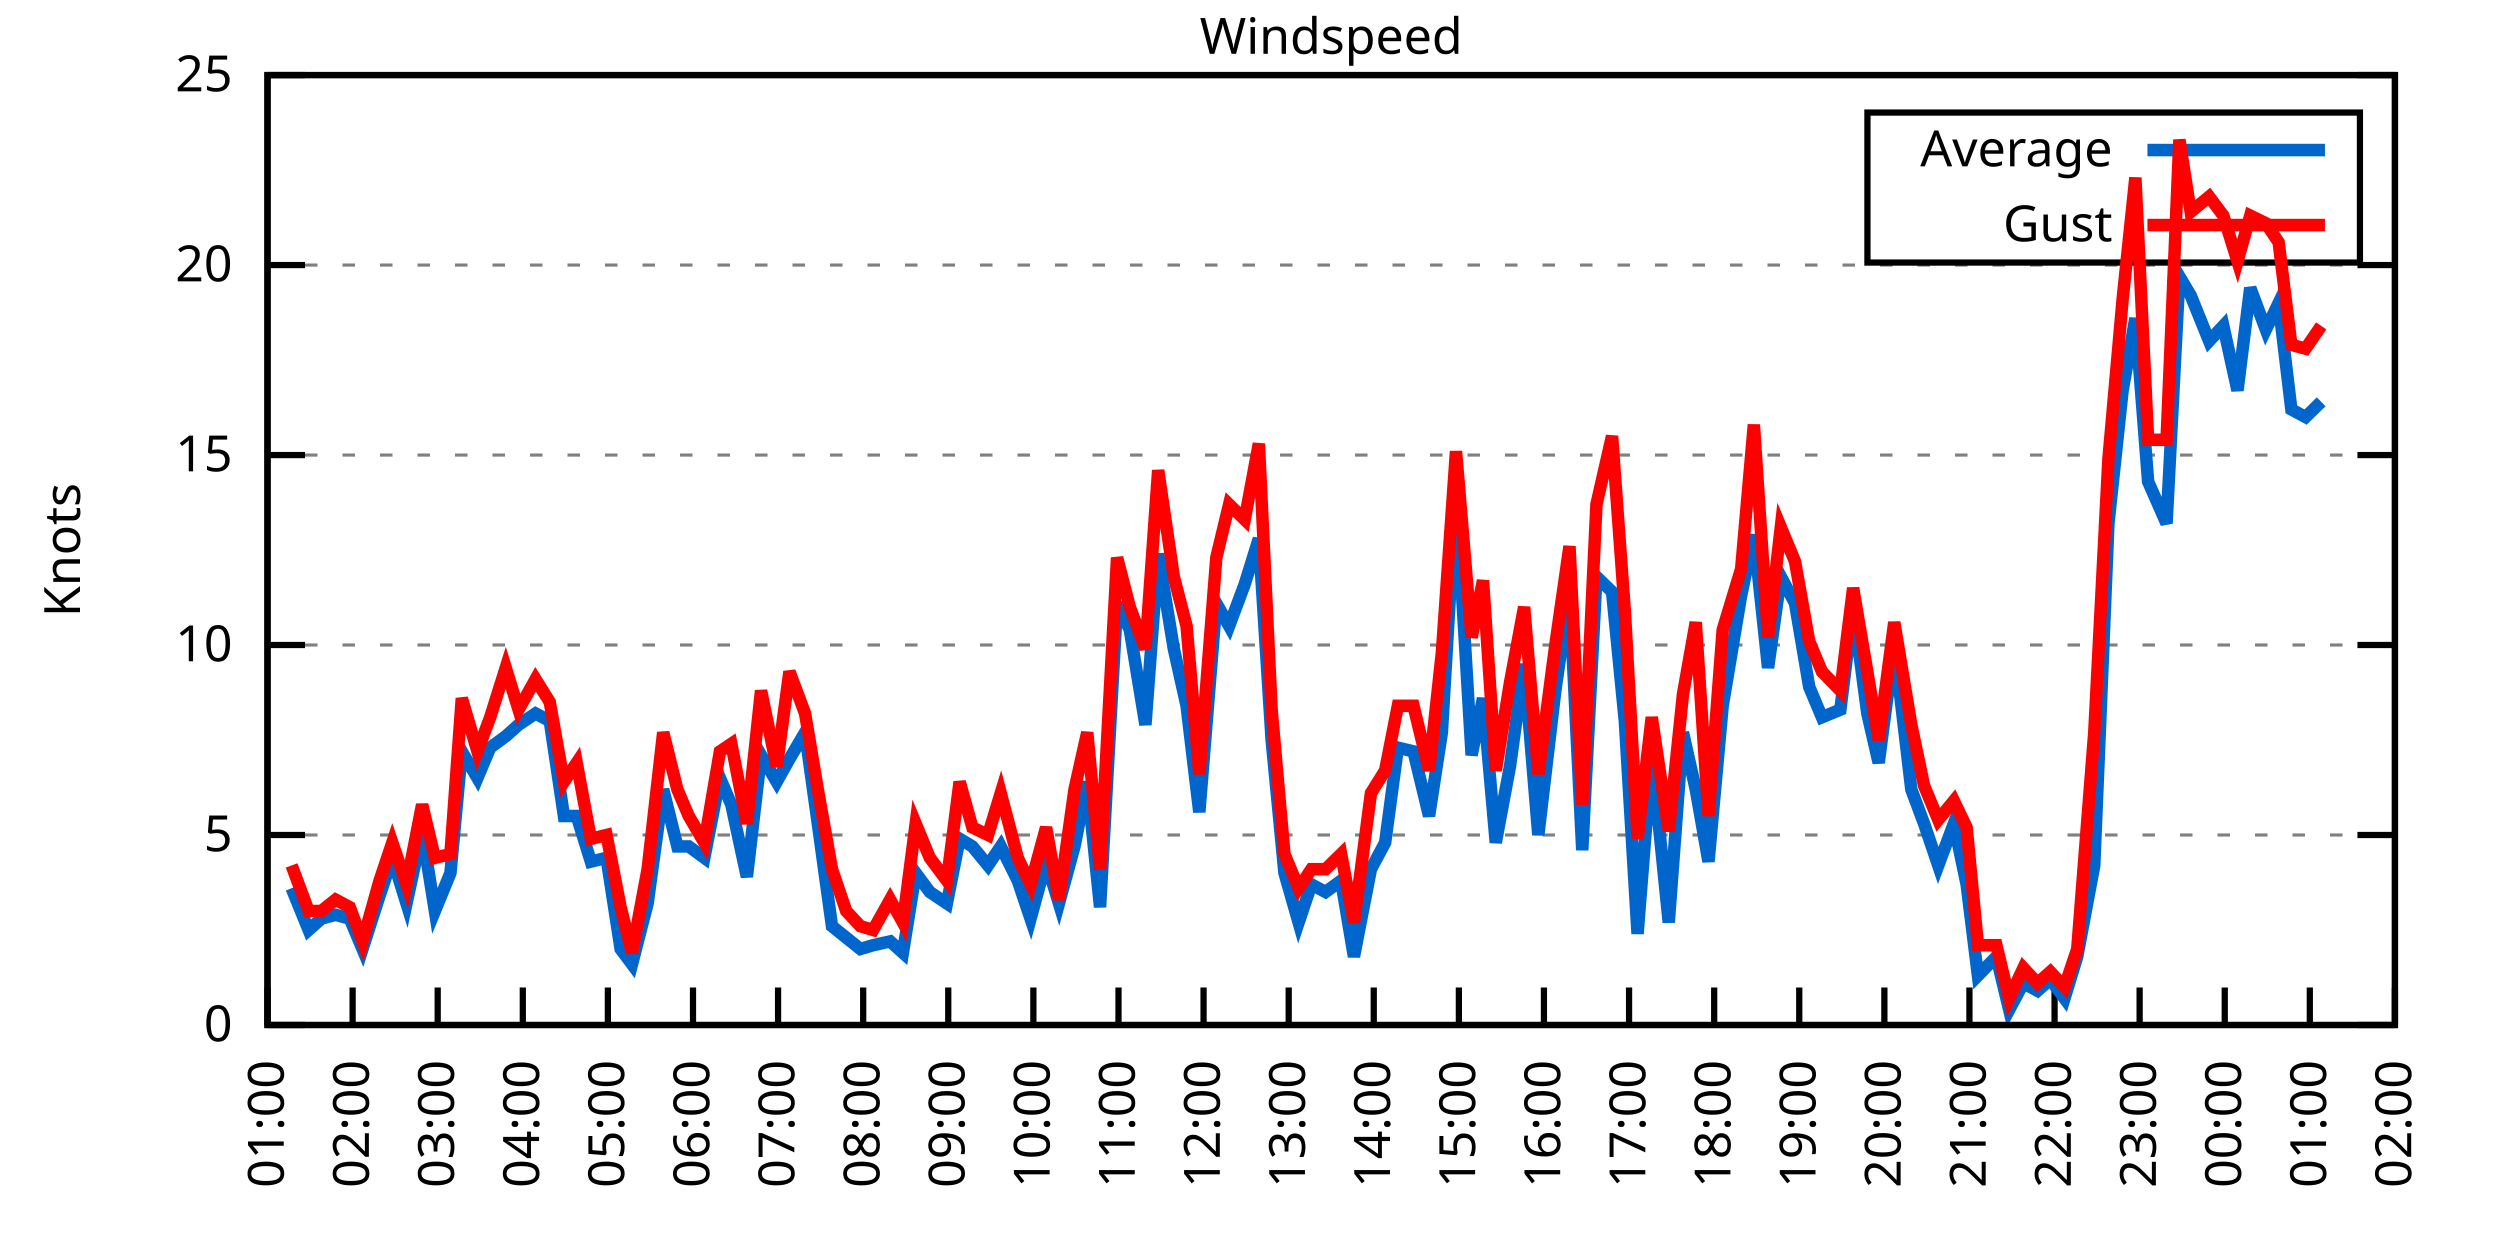
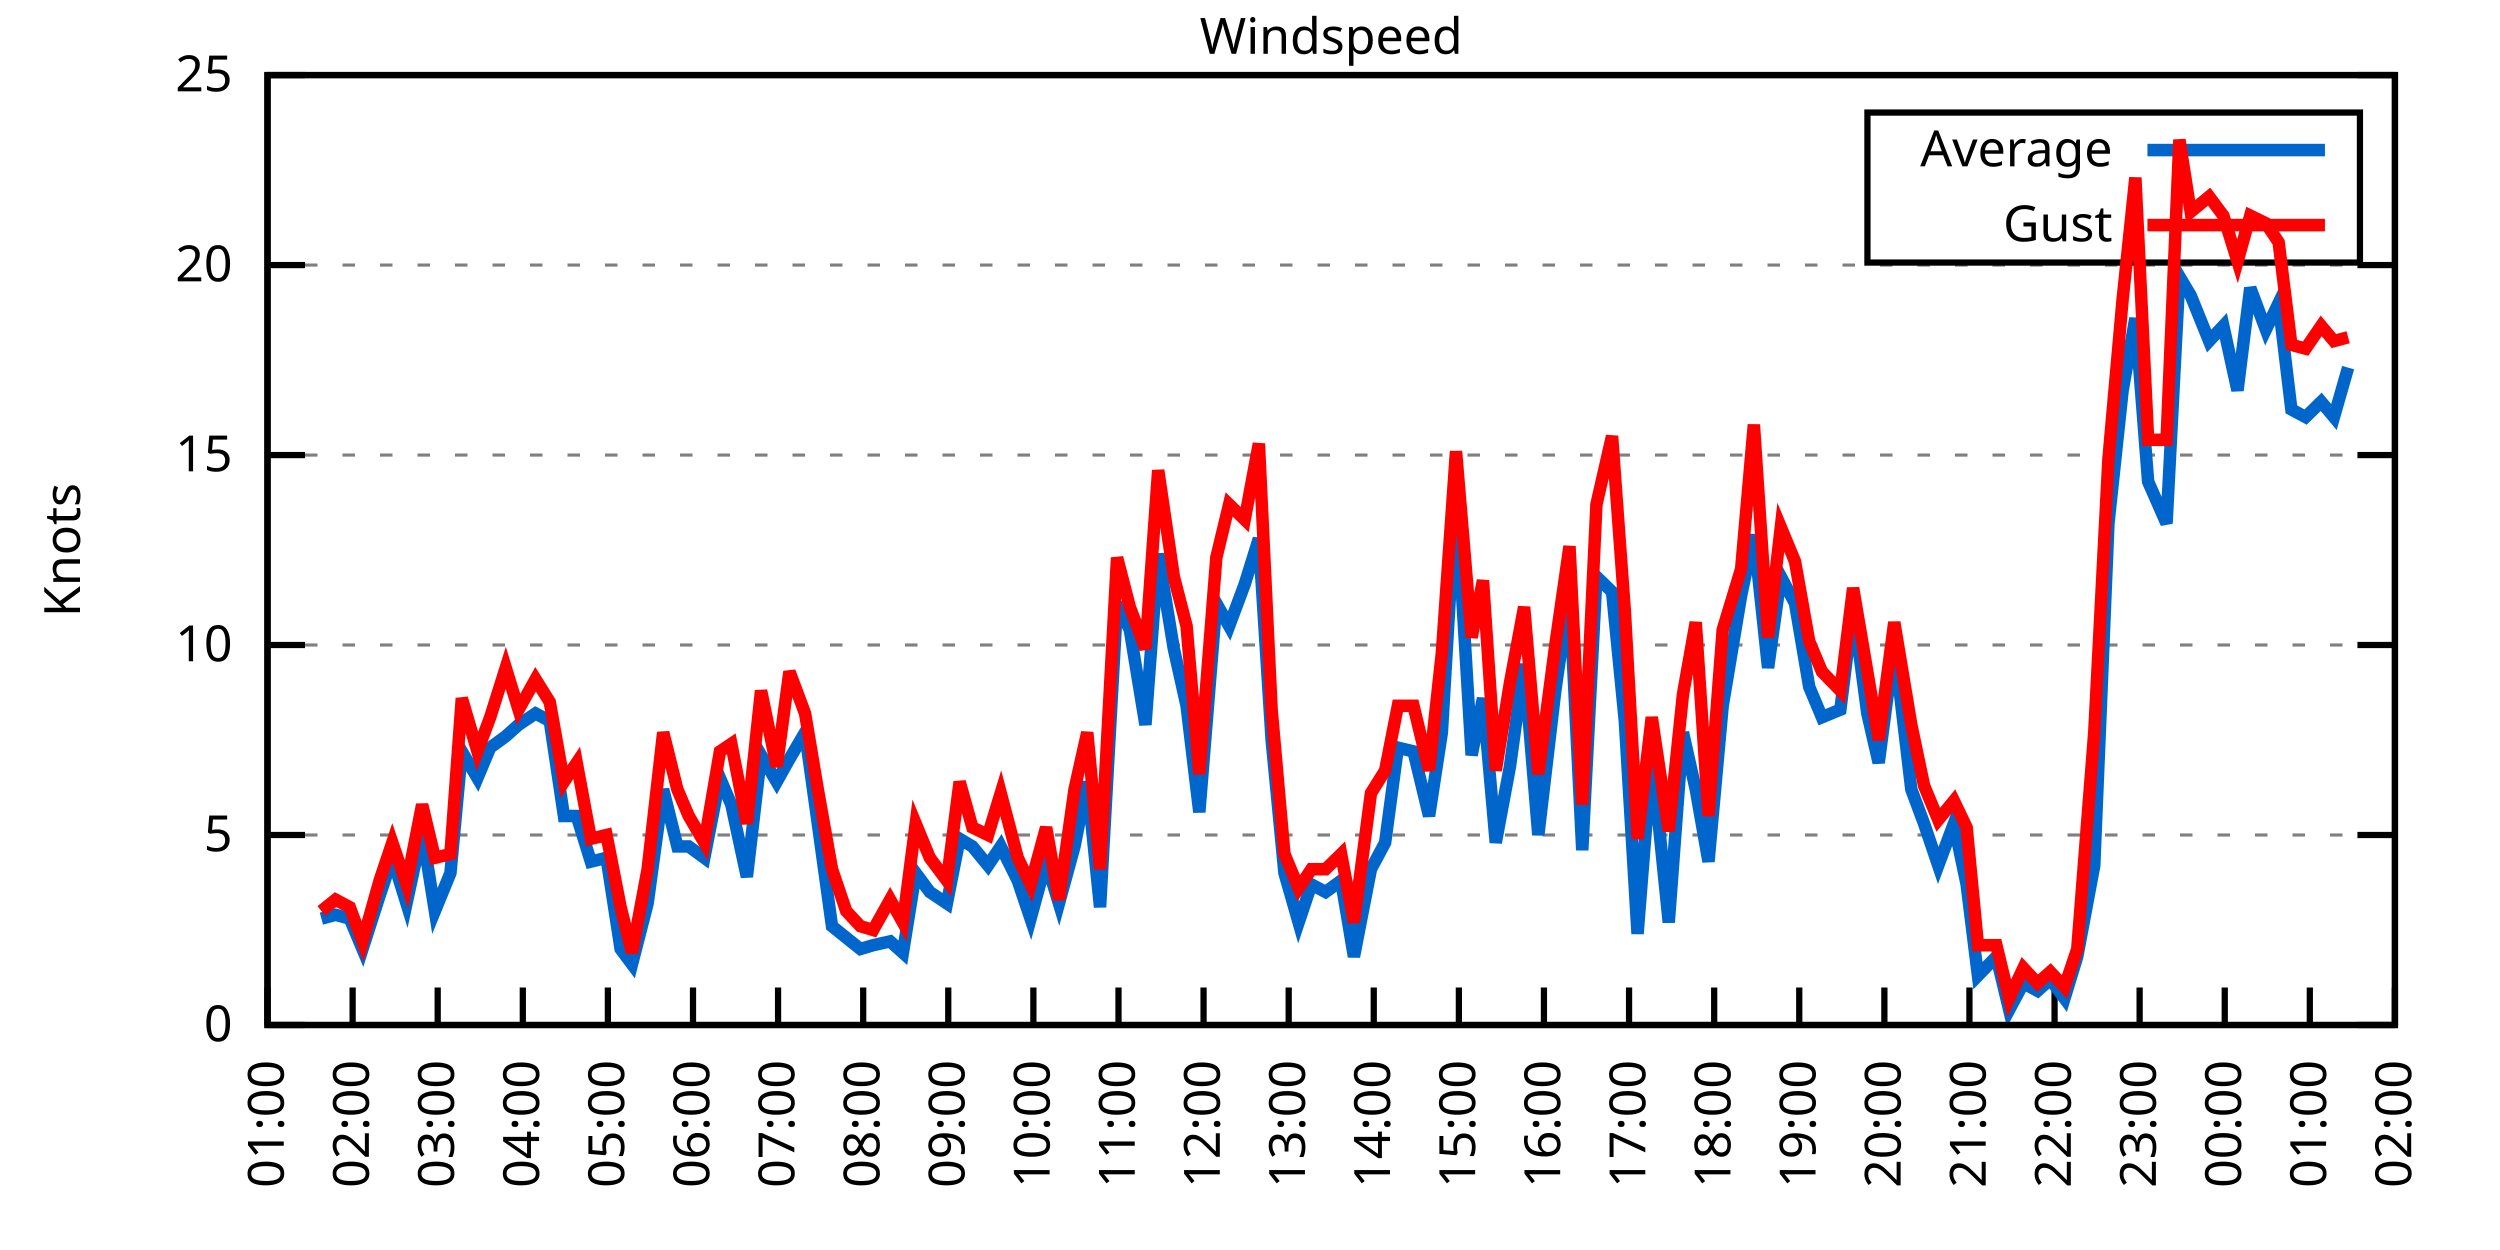
<svg xmlns="http://www.w3.org/2000/svg" xmlns:xlink="http://www.w3.org/1999/xlink" width="400" height="200" viewBox="0 0 400 200">
  <g id="gnuplot_canvas">
    <rect x="0" y="0" width="400" height="200" fill="none" />
    <defs>
      <circle id="gpDot" r="0.5" stroke-width="0.5" stroke="currentColor" />
      <path id="gpPt0" stroke-width="0.333" stroke="currentColor" d="M-1,0 h2 M0,-1 v2" />
      <path id="gpPt1" stroke-width="0.333" stroke="currentColor" d="M-1,-1 L1,1 M1,-1 L-1,1" />
      <path id="gpPt2" stroke-width="0.333" stroke="currentColor" d="M-1,0 L1,0 M0,-1 L0,1 M-1,-1 L1,1 M-1,1 L1,-1" />
      <rect id="gpPt3" stroke-width="0.333" stroke="currentColor" x="-1" y="-1" width="2" height="2" />
      <rect id="gpPt4" stroke-width="0.333" stroke="currentColor" fill="currentColor" x="-1" y="-1" width="2" height="2" />
      <circle id="gpPt5" stroke-width="0.333" stroke="currentColor" cx="0" cy="0" r="1" />
      <use xlink:href="#gpPt5" id="gpPt6" fill="currentColor" stroke="none" />
      <path id="gpPt7" stroke-width="0.333" stroke="currentColor" d="M0,-1.33 L-1.33,0.67 L1.33,0.67 z" />
      <use xlink:href="#gpPt7" id="gpPt8" fill="currentColor" stroke="none" />
      <use xlink:href="#gpPt7" id="gpPt9" stroke="currentColor" transform="rotate(180)" />
      <use xlink:href="#gpPt9" id="gpPt10" fill="currentColor" stroke="none" />
      <use xlink:href="#gpPt3" id="gpPt11" stroke="currentColor" transform="rotate(45)" />
      <use xlink:href="#gpPt11" id="gpPt12" fill="currentColor" stroke="none" />
      <path id="gpPt13" stroke-width="0.333" stroke="currentColor" d="M0,1.330 L1.265,0.411 L0.782,-1.067 L-0.782,-1.076 L-1.265,0.411 z" />
      <use xlink:href="#gpPt13" id="gpPt14" fill="currentColor" stroke="none" />
      <filter id="textbox" filterUnits="objectBoundingBox" x="0" y="0" height="1" width="1">
        <feFlood flood-color="white" flood-opacity="1" result="bgnd" />
        <feComposite in="SourceGraphic" in2="bgnd" operator="atop" />
      </filter>
      <filter id="greybox" filterUnits="objectBoundingBox" x="0" y="0" height="1" width="1">
        <feFlood flood-color="lightgrey" flood-opacity="1" result="grey" />
        <feComposite in="SourceGraphic" in2="grey" operator="atop" />
      </filter>
    </defs>
    <g fill="none" color="white" stroke="currentColor" stroke-width="1.00" stroke-linecap="butt" stroke-linejoin="miter">
</g>
    <g fill="none" color="black" stroke="currentColor" stroke-width="1.00" stroke-linecap="butt" stroke-linejoin="miter">
      <g stroke="none" shape-rendering="crispEdges">
        <polygon fill="rgb(255, 255, 255)" points="42.80,164.00 383.18,164.00 383.18,12.02 42.80,12.02 " />
      </g>
    </g>
    <g fill="none" color="black" stroke="currentColor" stroke-width="1.00" stroke-linecap="butt" stroke-linejoin="miter">
</g>
    <g fill="none" color="black" stroke="black" stroke-width="0.50" stroke-linecap="butt" stroke-linejoin="miter">
</g>
    <g fill="none" color="gray" stroke="currentColor" stroke-width="0.50" stroke-linecap="butt" stroke-linejoin="miter">
      <path stroke="gray" stroke-dasharray="2,4" class="gridline" d="M42.80,164.00 L383.19,164.00  " />
    </g>
    <g fill="none" color="gray" stroke="gray" stroke-width="1.00" stroke-linecap="butt" stroke-linejoin="miter">
</g>
    <g fill="none" color="black" stroke="currentColor" stroke-width="1.00" stroke-linecap="butt" stroke-linejoin="miter">
      <path stroke="black" d="M42.80,164.00 L48.80,164.00 M383.19,164.00 L377.19,164.00  " />
      <g transform="translate(37.20,166.60)" stroke="none" fill="black" font-family="Sans" font-size="8.00" text-anchor="end">
        <text>
          <tspan font-family="Sans"> 0</tspan>
        </text>
      </g>
    </g>
    <g fill="none" color="black" stroke="currentColor" stroke-width="1.00" stroke-linecap="butt" stroke-linejoin="miter">
</g>
    <g fill="none" color="black" stroke="black" stroke-width="0.50" stroke-linecap="butt" stroke-linejoin="miter">
</g>
    <g fill="none" color="gray" stroke="currentColor" stroke-width="0.50" stroke-linecap="butt" stroke-linejoin="miter">
      <path stroke="gray" stroke-dasharray="2,4" class="gridline" d="M42.80,133.60 L383.19,133.60  " />
    </g>
    <g fill="none" color="gray" stroke="gray" stroke-width="1.00" stroke-linecap="butt" stroke-linejoin="miter">
</g>
    <g fill="none" color="black" stroke="currentColor" stroke-width="1.00" stroke-linecap="butt" stroke-linejoin="miter">
      <path stroke="black" d="M42.80,133.60 L48.80,133.60 M383.19,133.60 L377.19,133.60  " />
      <g transform="translate(37.20,136.20)" stroke="none" fill="black" font-family="Sans" font-size="8.00" text-anchor="end">
        <text>
          <tspan font-family="Sans"> 5</tspan>
        </text>
      </g>
    </g>
    <g fill="none" color="black" stroke="currentColor" stroke-width="1.00" stroke-linecap="butt" stroke-linejoin="miter">
</g>
    <g fill="none" color="black" stroke="black" stroke-width="0.50" stroke-linecap="butt" stroke-linejoin="miter">
</g>
    <g fill="none" color="gray" stroke="currentColor" stroke-width="0.50" stroke-linecap="butt" stroke-linejoin="miter">
      <path stroke="gray" stroke-dasharray="2,4" class="gridline" d="M42.80,103.20 L383.19,103.20  " />
    </g>
    <g fill="none" color="gray" stroke="gray" stroke-width="1.00" stroke-linecap="butt" stroke-linejoin="miter">
</g>
    <g fill="none" color="black" stroke="currentColor" stroke-width="1.00" stroke-linecap="butt" stroke-linejoin="miter">
      <path stroke="black" d="M42.80,103.20 L48.80,103.20 M383.19,103.20 L377.19,103.20  " />
      <g transform="translate(37.20,105.80)" stroke="none" fill="black" font-family="Sans" font-size="8.00" text-anchor="end">
        <text>
          <tspan font-family="Sans"> 10</tspan>
        </text>
      </g>
    </g>
    <g fill="none" color="black" stroke="currentColor" stroke-width="1.00" stroke-linecap="butt" stroke-linejoin="miter">
</g>
    <g fill="none" color="black" stroke="black" stroke-width="0.50" stroke-linecap="butt" stroke-linejoin="miter">
</g>
    <g fill="none" color="gray" stroke="currentColor" stroke-width="0.50" stroke-linecap="butt" stroke-linejoin="miter">
      <path stroke="gray" stroke-dasharray="2,4" class="gridline" d="M42.80,72.81 L383.19,72.81  " />
    </g>
    <g fill="none" color="gray" stroke="gray" stroke-width="1.00" stroke-linecap="butt" stroke-linejoin="miter">
</g>
    <g fill="none" color="black" stroke="currentColor" stroke-width="1.00" stroke-linecap="butt" stroke-linejoin="miter">
      <path stroke="black" d="M42.80,72.81 L48.80,72.81 M383.19,72.81 L377.19,72.81  " />
      <g transform="translate(37.20,75.41)" stroke="none" fill="black" font-family="Sans" font-size="8.00" text-anchor="end">
        <text>
          <tspan font-family="Sans"> 15</tspan>
        </text>
      </g>
    </g>
    <g fill="none" color="black" stroke="currentColor" stroke-width="1.00" stroke-linecap="butt" stroke-linejoin="miter">
</g>
    <g fill="none" color="black" stroke="black" stroke-width="0.50" stroke-linecap="butt" stroke-linejoin="miter">
</g>
    <g fill="none" color="gray" stroke="currentColor" stroke-width="0.50" stroke-linecap="butt" stroke-linejoin="miter">
      <path stroke="gray" stroke-dasharray="2,4" class="gridline" d="M42.80,42.41 L383.19,42.41  " />
    </g>
    <g fill="none" color="gray" stroke="gray" stroke-width="1.00" stroke-linecap="butt" stroke-linejoin="miter">
</g>
    <g fill="none" color="black" stroke="currentColor" stroke-width="1.00" stroke-linecap="butt" stroke-linejoin="miter">
      <path stroke="black" d="M42.80,42.41 L48.80,42.41 M383.19,42.41 L377.19,42.41  " />
      <g transform="translate(37.20,45.01)" stroke="none" fill="black" font-family="Sans" font-size="8.00" text-anchor="end">
        <text>
          <tspan font-family="Sans"> 20</tspan>
        </text>
      </g>
    </g>
    <g fill="none" color="black" stroke="currentColor" stroke-width="1.00" stroke-linecap="butt" stroke-linejoin="miter">
</g>
    <g fill="none" color="black" stroke="black" stroke-width="0.50" stroke-linecap="butt" stroke-linejoin="miter">
</g>
    <g fill="none" color="gray" stroke="currentColor" stroke-width="0.50" stroke-linecap="butt" stroke-linejoin="miter">
      <path stroke="gray" stroke-dasharray="2,4" class="gridline" d="M42.80,12.01 L383.19,12.01  " />
    </g>
    <g fill="none" color="gray" stroke="gray" stroke-width="1.00" stroke-linecap="butt" stroke-linejoin="miter">
</g>
    <g fill="none" color="black" stroke="currentColor" stroke-width="1.00" stroke-linecap="butt" stroke-linejoin="miter">
      <path stroke="black" d="M42.80,12.01 L48.80,12.01 M383.19,12.01 L377.19,12.01  " />
      <g transform="translate(37.20,14.61)" stroke="none" fill="black" font-family="Sans" font-size="8.00" text-anchor="end">
        <text>
          <tspan font-family="Sans"> 25</tspan>
        </text>
      </g>
    </g>
    <g fill="none" color="black" stroke="currentColor" stroke-width="1.00" stroke-linecap="butt" stroke-linejoin="miter">
      <path stroke="black" d="M42.80,164.00 L42.80,158.00  " />
      <g transform="translate(45.40,169.60) rotate(270.00)" stroke="none" fill="black" font-family="Sans" font-size="8.00" text-anchor="end">
        <text>
          <tspan font-family="Sans">01:00</tspan>
        </text>
      </g>
    </g>
    <g fill="none" color="black" stroke="currentColor" stroke-width="1.00" stroke-linecap="butt" stroke-linejoin="miter">
      <path stroke="black" d="M56.42,164.00 L56.42,158.00  " />
      <g transform="translate(59.02,169.60) rotate(270.00)" stroke="none" fill="black" font-family="Sans" font-size="8.00" text-anchor="end">
        <text>
          <tspan font-family="Sans">02:00</tspan>
        </text>
      </g>
    </g>
    <g fill="none" color="black" stroke="currentColor" stroke-width="1.00" stroke-linecap="butt" stroke-linejoin="miter">
      <path stroke="black" d="M70.03,164.00 L70.03,158.00  " />
      <g transform="translate(72.63,169.60) rotate(270.00)" stroke="none" fill="black" font-family="Sans" font-size="8.00" text-anchor="end">
        <text>
          <tspan font-family="Sans">03:00</tspan>
        </text>
      </g>
    </g>
    <g fill="none" color="black" stroke="currentColor" stroke-width="1.00" stroke-linecap="butt" stroke-linejoin="miter">
      <path stroke="black" d="M83.65,164.00 L83.65,158.00  " />
      <g transform="translate(86.25,169.60) rotate(270.00)" stroke="none" fill="black" font-family="Sans" font-size="8.00" text-anchor="end">
        <text>
          <tspan font-family="Sans">04:00</tspan>
        </text>
      </g>
    </g>
    <g fill="none" color="black" stroke="currentColor" stroke-width="1.00" stroke-linecap="butt" stroke-linejoin="miter">
      <path stroke="black" d="M97.26,164.00 L97.26,158.00  " />
      <g transform="translate(99.86,169.60) rotate(270.00)" stroke="none" fill="black" font-family="Sans" font-size="8.00" text-anchor="end">
        <text>
          <tspan font-family="Sans">05:00</tspan>
        </text>
      </g>
    </g>
    <g fill="none" color="black" stroke="currentColor" stroke-width="1.00" stroke-linecap="butt" stroke-linejoin="miter">
      <path stroke="black" d="M110.88,164.00 L110.88,158.00  " />
      <g transform="translate(113.48,169.60) rotate(270.00)" stroke="none" fill="black" font-family="Sans" font-size="8.00" text-anchor="end">
        <text>
          <tspan font-family="Sans">06:00</tspan>
        </text>
      </g>
    </g>
    <g fill="none" color="black" stroke="currentColor" stroke-width="1.00" stroke-linecap="butt" stroke-linejoin="miter">
      <path stroke="black" d="M124.49,164.00 L124.49,158.00  " />
      <g transform="translate(127.09,169.60) rotate(270.00)" stroke="none" fill="black" font-family="Sans" font-size="8.00" text-anchor="end">
        <text>
          <tspan font-family="Sans">07:00</tspan>
        </text>
      </g>
    </g>
    <g fill="none" color="black" stroke="currentColor" stroke-width="1.00" stroke-linecap="butt" stroke-linejoin="miter">
      <path stroke="black" d="M138.11,164.00 L138.11,158.00  " />
      <g transform="translate(140.71,169.60) rotate(270.00)" stroke="none" fill="black" font-family="Sans" font-size="8.00" text-anchor="end">
        <text>
          <tspan font-family="Sans">08:00</tspan>
        </text>
      </g>
    </g>
    <g fill="none" color="black" stroke="currentColor" stroke-width="1.00" stroke-linecap="butt" stroke-linejoin="miter">
      <path stroke="black" d="M151.72,164.00 L151.72,158.00  " />
      <g transform="translate(154.32,169.60) rotate(270.00)" stroke="none" fill="black" font-family="Sans" font-size="8.00" text-anchor="end">
        <text>
          <tspan font-family="Sans">09:00</tspan>
        </text>
      </g>
    </g>
    <g fill="none" color="black" stroke="currentColor" stroke-width="1.00" stroke-linecap="butt" stroke-linejoin="miter">
      <path stroke="black" d="M165.34,164.00 L165.34,158.00  " />
      <g transform="translate(167.94,169.60) rotate(270.00)" stroke="none" fill="black" font-family="Sans" font-size="8.00" text-anchor="end">
        <text>
          <tspan font-family="Sans">10:00</tspan>
        </text>
      </g>
    </g>
    <g fill="none" color="black" stroke="currentColor" stroke-width="1.00" stroke-linecap="butt" stroke-linejoin="miter">
      <path stroke="black" d="M178.96,164.00 L178.96,158.00  " />
      <g transform="translate(181.56,169.60) rotate(270.00)" stroke="none" fill="black" font-family="Sans" font-size="8.00" text-anchor="end">
        <text>
          <tspan font-family="Sans">11:00</tspan>
        </text>
      </g>
    </g>
    <g fill="none" color="black" stroke="currentColor" stroke-width="1.00" stroke-linecap="butt" stroke-linejoin="miter">
      <path stroke="black" d="M192.57,164.00 L192.57,158.00  " />
      <g transform="translate(195.17,169.60) rotate(270.00)" stroke="none" fill="black" font-family="Sans" font-size="8.00" text-anchor="end">
        <text>
          <tspan font-family="Sans">12:00</tspan>
        </text>
      </g>
    </g>
    <g fill="none" color="black" stroke="currentColor" stroke-width="1.00" stroke-linecap="butt" stroke-linejoin="miter">
      <path stroke="black" d="M206.19,164.00 L206.19,158.00  " />
      <g transform="translate(208.79,169.60) rotate(270.00)" stroke="none" fill="black" font-family="Sans" font-size="8.00" text-anchor="end">
        <text>
          <tspan font-family="Sans">13:00</tspan>
        </text>
      </g>
    </g>
    <g fill="none" color="black" stroke="currentColor" stroke-width="1.00" stroke-linecap="butt" stroke-linejoin="miter">
      <path stroke="black" d="M219.80,164.00 L219.80,158.00  " />
      <g transform="translate(222.40,169.60) rotate(270.00)" stroke="none" fill="black" font-family="Sans" font-size="8.00" text-anchor="end">
        <text>
          <tspan font-family="Sans">14:00</tspan>
        </text>
      </g>
    </g>
    <g fill="none" color="black" stroke="currentColor" stroke-width="1.00" stroke-linecap="butt" stroke-linejoin="miter">
      <path stroke="black" d="M233.42,164.00 L233.42,158.00  " />
      <g transform="translate(236.02,169.60) rotate(270.00)" stroke="none" fill="black" font-family="Sans" font-size="8.00" text-anchor="end">
        <text>
          <tspan font-family="Sans">15:00</tspan>
        </text>
      </g>
    </g>
    <g fill="none" color="black" stroke="currentColor" stroke-width="1.00" stroke-linecap="butt" stroke-linejoin="miter">
      <path stroke="black" d="M247.03,164.00 L247.03,158.00  " />
      <g transform="translate(249.63,169.60) rotate(270.00)" stroke="none" fill="black" font-family="Sans" font-size="8.00" text-anchor="end">
        <text>
          <tspan font-family="Sans">16:00</tspan>
        </text>
      </g>
    </g>
    <g fill="none" color="black" stroke="currentColor" stroke-width="1.00" stroke-linecap="butt" stroke-linejoin="miter">
      <path stroke="black" d="M260.65,164.00 L260.65,158.00  " />
      <g transform="translate(263.25,169.60) rotate(270.00)" stroke="none" fill="black" font-family="Sans" font-size="8.00" text-anchor="end">
        <text>
          <tspan font-family="Sans">17:00</tspan>
        </text>
      </g>
    </g>
    <g fill="none" color="black" stroke="currentColor" stroke-width="1.00" stroke-linecap="butt" stroke-linejoin="miter">
      <path stroke="black" d="M274.27,164.00 L274.27,158.00  " />
      <g transform="translate(276.87,169.60) rotate(270.00)" stroke="none" fill="black" font-family="Sans" font-size="8.00" text-anchor="end">
        <text>
          <tspan font-family="Sans">18:00</tspan>
        </text>
      </g>
    </g>
    <g fill="none" color="black" stroke="currentColor" stroke-width="1.00" stroke-linecap="butt" stroke-linejoin="miter">
      <path stroke="black" d="M287.88,164.00 L287.88,158.00  " />
      <g transform="translate(290.48,169.60) rotate(270.00)" stroke="none" fill="black" font-family="Sans" font-size="8.00" text-anchor="end">
        <text>
          <tspan font-family="Sans">19:00</tspan>
        </text>
      </g>
    </g>
    <g fill="none" color="black" stroke="currentColor" stroke-width="1.00" stroke-linecap="butt" stroke-linejoin="miter">
      <path stroke="black" d="M301.50,164.00 L301.50,158.00  " />
      <g transform="translate(304.10,169.60) rotate(270.00)" stroke="none" fill="black" font-family="Sans" font-size="8.00" text-anchor="end">
        <text>
          <tspan font-family="Sans">20:00</tspan>
        </text>
      </g>
    </g>
    <g fill="none" color="black" stroke="currentColor" stroke-width="1.00" stroke-linecap="butt" stroke-linejoin="miter">
      <path stroke="black" d="M315.11,164.00 L315.11,158.00  " />
      <g transform="translate(317.71,169.60) rotate(270.00)" stroke="none" fill="black" font-family="Sans" font-size="8.00" text-anchor="end">
        <text>
          <tspan font-family="Sans">21:00</tspan>
        </text>
      </g>
    </g>
    <g fill="none" color="black" stroke="currentColor" stroke-width="1.00" stroke-linecap="butt" stroke-linejoin="miter">
      <path stroke="black" d="M328.73,164.00 L328.73,158.00  " />
      <g transform="translate(331.33,169.60) rotate(270.00)" stroke="none" fill="black" font-family="Sans" font-size="8.00" text-anchor="end">
        <text>
          <tspan font-family="Sans">22:00</tspan>
        </text>
      </g>
    </g>
    <g fill="none" color="black" stroke="currentColor" stroke-width="1.00" stroke-linecap="butt" stroke-linejoin="miter">
      <path stroke="black" d="M342.34,164.00 L342.34,158.00  " />
      <g transform="translate(344.94,169.60) rotate(270.00)" stroke="none" fill="black" font-family="Sans" font-size="8.00" text-anchor="end">
        <text>
          <tspan font-family="Sans">23:00</tspan>
        </text>
      </g>
    </g>
    <g fill="none" color="black" stroke="currentColor" stroke-width="1.00" stroke-linecap="butt" stroke-linejoin="miter">
      <path stroke="black" d="M355.96,164.00 L355.96,158.00  " />
      <g transform="translate(358.56,169.60) rotate(270.00)" stroke="none" fill="black" font-family="Sans" font-size="8.00" text-anchor="end">
        <text>
          <tspan font-family="Sans">00:00</tspan>
        </text>
      </g>
    </g>
    <g fill="none" color="black" stroke="currentColor" stroke-width="1.00" stroke-linecap="butt" stroke-linejoin="miter">
      <path stroke="black" d="M369.57,164.00 L369.57,158.00  " />
      <g transform="translate(372.17,169.60) rotate(270.00)" stroke="none" fill="black" font-family="Sans" font-size="8.00" text-anchor="end">
        <text>
          <tspan font-family="Sans">01:00</tspan>
        </text>
      </g>
    </g>
    <g fill="none" color="black" stroke="currentColor" stroke-width="1.00" stroke-linecap="butt" stroke-linejoin="miter">
      <path stroke="black" d="M383.19,164.00 L383.19,158.00  " />
      <g transform="translate(385.79,169.60) rotate(270.00)" stroke="none" fill="black" font-family="Sans" font-size="8.00" text-anchor="end">
        <text>
          <tspan font-family="Sans">02:00</tspan>
        </text>
      </g>
    </g>
    <g fill="none" color="black" stroke="currentColor" stroke-width="1.00" stroke-linecap="butt" stroke-linejoin="miter">
</g>
    <g fill="none" color="black" stroke="currentColor" stroke-width="1.00" stroke-linecap="butt" stroke-linejoin="miter">
      <path stroke="black" d="M42.80,12.01 L42.80,164.00 L383.19,164.00 L383.19,12.01 L42.80,12.01 Z  " />
    </g>
    <g fill="none" color="black" stroke="currentColor" stroke-width="1.00" stroke-linecap="butt" stroke-linejoin="miter">
</g>
    <g fill="none" color="black" stroke="currentColor" stroke-width="1.00" stroke-linecap="butt" stroke-linejoin="miter">
      <path stroke="black" d="M298.79,42.01 L298.79,18.01 L377.59,18.01 L377.59,42.01 L298.79,42.01 Z  " />
    </g>
    <g id="Windspeed_plot_1">
      <g fill="none" color="white" stroke="black" stroke-width="2.00" stroke-linecap="butt" stroke-linejoin="miter">
</g>
      <g fill="none" color="black" stroke="currentColor" stroke-width="2.00" stroke-linecap="butt" stroke-linejoin="miter">
        <g transform="translate(337.99,26.61)" stroke="none" fill="black" font-family="Sans" font-size="8.00" text-anchor="end">
          <text>
            <tspan font-family="Sans">Average</tspan>
          </text>
        </g>
      </g>
      <g fill="none" color="black" stroke="currentColor" stroke-width="2.00" stroke-linecap="butt" stroke-linejoin="miter">
-         <path stroke="rgb(  0, 102, 204)" d="M343.59,24.01 L371.99,24.01 M46.66,142.11 L49.38,148.80 L51.42,146.98 L53.69,146.37 L55.96,146.98 L58.00,151.84   L60.73,143.33 L62.77,137.25 L65.04,144.55 L67.54,132.99 L69.58,145.76 L72.07,139.68 L73.89,120.23 L76.39,124.48   L78.43,119.62 L80.92,117.80 L82.97,115.97 L85.69,114.15 L87.96,115.36 L90.23,130.56 L92.27,130.56 L94.54,137.86   L97.04,137.25 L99.30,151.84 L101.12,154.27 L103.62,144.55 L106.11,126.31 L108.38,135.43 L110.20,135.43 L112.69,137.25   L115.19,124.48 L117.01,128.74 L119.50,140.29 L121.77,120.83 L124.27,125.09 L126.31,121.44 L128.81,117.19 L130.85,131.78   L133.12,148.19 L135.39,150.02 L137.66,151.84 L139.70,151.23 L142.42,150.62 L144.46,152.45 L146.51,139.68 L148.77,142.72   L151.50,144.55 L153.54,134.21 L155.58,135.43 L158.08,138.47 L160.12,135.43 L162.84,140.90 L164.89,146.98 L167.38,137.86   L169.43,144.55 L171.92,135.43 L173.96,125.09 L176.01,145.15 L178.73,96.52 L180.77,100.77 L183.27,115.97 L185.31,88.61   L187.81,103.81 L189.85,112.93 L191.89,129.95 L194.61,96.52 L196.66,100.16 L199.15,93.48 L201.42,86.18 L203.46,118.40   L205.51,139.68 L207.78,147.59 L209.82,141.51 L212.09,142.72 L214.58,140.90 L216.63,153.06 L219.35,139.07 L221.62,134.82   L223.66,119.62 L226.16,120.23 L228.65,130.56 L230.70,117.19 L232.96,78.89 L235.46,120.83 L237.28,111.72 L239.32,134.82   L241.59,122.66 L243.86,106.24 L246.13,133.60 L248.85,110.50 L251.12,94.69 L253.16,136.03 L255.43,92.26 L257.93,94.69   L259.97,115.36 L262.01,149.41 L264.28,120.83 L267.00,147.59 L269.27,117.19 L271.32,126.31 L273.36,137.86 L275.63,112.93   L278.58,95.30 L280.62,85.57 L282.89,106.85 L284.93,92.26 L287.20,96.52 L289.47,109.89 L291.51,114.76 L294.46,113.54   L296.50,97.12 L298.77,114.15 L300.59,122.05 L303.08,103.20 L305.81,126.31 L307.85,131.78 L310.12,138.47 L312.62,131.78   L314.66,141.51 L316.47,156.10 L319.42,153.06 L321.47,161.57 L323.74,157.31 L326.00,158.53 L328.05,156.70 L330.32,159.74   L332.36,153.06 L335.08,138.47 L337.35,83.75 L339.62,62.47 L341.66,50.92 L343.70,77.06 L346.65,83.75 L348.70,44.23   L350.51,47.27 L353.46,54.57 L355.73,52.14 L358.00,62.47 L360.04,46.06 L362.54,52.74 L364.58,48.49 L366.62,65.51   L368.89,66.73 L371.39,64.29  " />
+         <path stroke="rgb(  0, 102, 204)" d="M343.59,24.01 L371.99,24.01 M51.42,146.98 L53.69,146.37 L55.96,146.98 L58.00,151.84 L60.73,143.33 L62.77,137.25   L65.04,144.55 L67.54,132.99 L69.58,145.76 L72.07,139.68 L73.89,120.23 L76.39,124.48 L78.43,119.62 L80.92,117.80   L82.97,115.97 L85.69,114.15 L87.96,115.36 L90.23,130.56 L92.27,130.56 L94.54,137.86 L97.04,137.25 L99.30,151.84   L101.12,154.27 L103.62,144.55 L106.11,126.31 L108.38,135.43 L110.20,135.43 L112.69,137.25 L115.19,124.48 L117.01,128.74   L119.50,140.29 L121.77,120.83 L124.27,125.09 L126.31,121.44 L128.81,117.19 L130.85,131.78 L133.12,148.19 L135.39,150.02   L137.66,151.84 L139.70,151.23 L142.42,150.62 L144.46,152.45 L146.51,139.68 L148.77,142.72 L151.50,144.55 L153.54,134.21   L155.58,135.43 L158.08,138.47 L160.12,135.43 L162.84,140.90 L164.89,146.98 L167.38,137.86 L169.43,144.55 L171.92,135.43   L173.96,125.09 L176.01,145.15 L178.73,96.52 L180.77,100.77 L183.27,115.97 L185.31,88.61 L187.81,103.81 L189.85,112.93   L191.89,129.95 L194.61,96.52 L196.66,100.16 L199.15,93.48 L201.42,86.18 L203.46,118.40 L205.51,139.68 L207.78,147.59   L209.82,141.51 L212.09,142.72 L214.58,140.90 L216.63,153.06 L219.35,139.07 L221.62,134.82 L223.66,119.62 L226.16,120.23   L228.65,130.56 L230.70,117.19 L232.96,78.89 L235.46,120.83 L237.28,111.72 L239.32,134.82 L241.59,122.66 L243.86,106.24   L246.13,133.60 L248.85,110.50 L251.12,94.69 L253.16,136.03 L255.43,92.26 L257.93,94.69 L259.97,115.36 L262.01,149.41   L264.28,120.83 L267.00,147.59 L269.27,117.19 L271.32,126.31 L273.36,137.86 L275.63,112.93 L278.58,95.30 L280.62,85.57   L282.89,106.85 L284.93,92.26 L287.20,96.52 L289.47,109.89 L291.51,114.76 L294.46,113.54 L296.50,97.12 L298.77,114.15   L300.59,122.05 L303.08,103.20 L305.81,126.31 L307.85,131.78 L310.12,138.47 L312.62,131.78 L314.66,141.51 L316.47,156.10   L319.42,153.06 L321.47,161.57 L323.74,157.31 L326.00,158.53 L328.05,156.70 L330.32,159.74 L332.36,153.06 L335.08,138.47   L337.35,83.75 L339.62,62.47 L341.66,50.92 L343.70,77.06 L346.65,83.75 L348.70,44.23 L350.51,47.27 L353.46,54.57   L355.73,52.14 L358.00,62.47 L360.04,46.06 L362.54,52.74 L364.58,48.49 L366.62,65.51 L368.89,66.73 L371.39,64.29   L373.43,66.73 L375.70,58.82  " />
      </g>
    </g>
    <g id="Windspeed_plot_2">
      <g fill="none" color="black" stroke="currentColor" stroke-width="2.00" stroke-linecap="butt" stroke-linejoin="miter">
        <g transform="translate(337.99,38.61)" stroke="none" fill="black" font-family="Sans" font-size="8.00" text-anchor="end">
          <text>
            <tspan font-family="Sans">Gust</tspan>
          </text>
        </g>
      </g>
      <g fill="none" color="black" stroke="currentColor" stroke-width="2.00" stroke-linecap="butt" stroke-linejoin="miter">
-         <path stroke="rgb(255,   0,   0)" d="M343.59,36.01 L371.99,36.01 M46.66,138.47 L49.38,145.76 L51.42,145.76 L53.69,143.94 L55.96,145.15 L58.00,150.62   L60.73,140.90 L62.77,134.82 L65.04,141.51 L67.54,128.74 L69.58,137.25 L72.07,136.64 L73.89,111.72 L76.39,120.23   L78.43,114.76 L80.92,106.85 L82.97,113.54 L85.69,108.68 L87.96,112.32 L90.23,125.09 L92.27,122.05 L94.54,134.21   L97.04,133.60 L99.30,145.15 L101.12,152.45 L103.62,139.07 L106.11,117.19 L108.38,126.31 L110.20,130.56 L112.69,134.82   L115.19,120.23 L117.01,119.01 L119.50,131.78 L121.77,110.50 L124.27,122.66 L126.31,107.46 L128.81,114.15 L130.85,126.31   L133.12,139.07 L135.39,145.76 L137.66,148.19 L139.70,148.80 L142.42,143.94 L144.46,147.59 L146.51,131.78 L148.77,137.25   L151.50,140.90 L153.54,125.09 L155.58,132.39 L158.08,133.60 L160.12,126.91 L162.84,137.25 L164.89,141.51 L167.38,132.39   L169.43,143.94 L171.92,126.31 L173.96,117.19 L176.01,139.07 L178.73,89.22 L180.77,97.12 L183.27,103.81 L185.31,75.24   L187.81,92.26 L189.85,100.16 L191.89,123.87 L194.61,89.22 L196.66,80.71 L199.15,83.14 L201.42,70.98 L203.46,113.54   L205.51,136.64 L207.78,142.11 L209.82,139.07 L212.09,139.07 L214.58,136.64 L216.63,147.59 L219.35,126.91 L221.62,123.27   L223.66,112.93 L226.16,112.93 L228.65,123.27 L230.70,104.42 L232.96,72.20 L235.46,101.99 L237.28,92.87 L239.32,123.27   L241.59,109.28 L243.86,97.12 L246.13,123.87 L248.85,103.20 L251.12,87.40 L253.16,128.74 L255.43,80.71 L257.93,69.77   L259.97,97.73 L262.01,134.21 L264.28,114.76 L267.00,132.99 L269.27,111.11 L271.32,99.56 L273.36,130.56 L275.63,100.77   L278.58,91.04 L280.62,67.94 L282.89,101.99 L284.93,84.36 L287.20,89.83 L289.47,102.60 L291.51,107.46 L294.46,110.50   L296.50,94.08 L298.77,107.46 L300.59,118.40 L303.08,99.56 L305.81,115.97 L307.85,125.70 L310.12,131.17 L312.62,128.13   L314.66,132.39 L316.47,151.23 L319.42,151.23 L321.47,159.74 L323.74,154.88 L326.00,157.31 L328.05,155.49 L330.32,157.92   L332.36,151.84 L335.08,117.19 L337.35,73.41 L339.62,47.88 L341.66,28.42 L343.70,70.37 L346.65,70.37 L348.70,22.35   L350.51,33.90 L353.46,31.46 L355.73,34.50 L358.00,41.80 L360.04,34.50 L362.54,35.72 L364.58,38.76 L366.62,55.18   L368.89,55.78 L371.39,52.14  " />
+         <path stroke="rgb(255,   0,   0)" d="M343.59,36.01 L371.99,36.01 M51.42,145.76 L53.69,143.94 L55.96,145.15 L58.00,150.62 L60.73,140.90 L62.77,134.82   L65.04,141.51 L67.54,128.74 L69.58,137.25 L72.07,136.64 L73.89,111.72 L76.39,120.23 L78.43,114.76 L80.92,106.85   L82.97,113.54 L85.69,108.68 L87.96,112.32 L90.23,125.09 L92.27,122.05 L94.54,134.21 L97.04,133.60 L99.30,145.15   L101.12,152.45 L103.62,139.07 L106.11,117.19 L108.38,126.31 L110.20,130.56 L112.69,134.82 L115.19,120.23 L117.01,119.01   L119.50,131.78 L121.77,110.50 L124.27,122.66 L126.31,107.46 L128.81,114.15 L130.85,126.31 L133.12,139.07 L135.39,145.76   L137.66,148.19 L139.70,148.80 L142.42,143.94 L144.46,147.59 L146.51,131.78 L148.77,137.25 L151.50,140.90 L153.54,125.09   L155.58,132.39 L158.08,133.60 L160.12,126.91 L162.84,137.25 L164.89,141.51 L167.38,132.39 L169.43,143.94 L171.92,126.31   L173.96,117.19 L176.01,139.07 L178.73,89.22 L180.77,97.12 L183.27,103.81 L185.31,75.24 L187.81,92.26 L189.85,100.16   L191.89,123.87 L194.61,89.22 L196.66,80.71 L199.15,83.14 L201.42,70.98 L203.46,113.54 L205.51,136.64 L207.78,142.11   L209.82,139.07 L212.09,139.07 L214.58,136.64 L216.63,147.59 L219.35,126.91 L221.62,123.27 L223.66,112.93 L226.16,112.93   L228.65,123.27 L230.70,104.42 L232.96,72.20 L235.46,101.99 L237.28,92.87 L239.32,123.27 L241.59,109.28 L243.86,97.12   L246.13,123.87 L248.85,103.20 L251.12,87.40 L253.16,128.74 L255.43,80.71 L257.93,69.77 L259.97,97.73 L262.01,134.21   L264.28,114.76 L267.00,132.99 L269.27,111.11 L271.32,99.56 L273.36,130.56 L275.63,100.77 L278.58,91.04 L280.62,67.94   L282.89,101.99 L284.93,84.36 L287.20,89.83 L289.47,102.60 L291.51,107.46 L294.46,110.50 L296.50,94.08 L298.77,107.46   L300.59,118.40 L303.08,99.56 L305.81,115.97 L307.85,125.70 L310.12,131.17 L312.62,128.13 L314.66,132.39 L316.47,151.23   L319.42,151.23 L321.47,159.74 L323.74,154.88 L326.00,157.31 L328.05,155.49 L330.32,157.92 L332.36,151.84 L335.08,117.19   L337.35,73.41 L339.62,47.88 L341.66,28.42 L343.70,70.37 L346.65,70.37 L348.70,22.35 L350.51,33.90 L353.46,31.46   L355.73,34.50 L358.00,41.80 L360.04,34.50 L362.54,35.72 L364.58,38.76 L366.62,55.18 L368.89,55.78 L371.39,52.14   L373.43,54.57 L375.70,53.96  " />
      </g>
    </g>
    <g fill="none" color="black" stroke="currentColor" stroke-width="2.00" stroke-linecap="butt" stroke-linejoin="miter">
</g>
    <g fill="none" color="black" stroke="black" stroke-width="1.00" stroke-linecap="butt" stroke-linejoin="miter">
</g>
    <g fill="none" color="black" stroke="currentColor" stroke-width="1.00" stroke-linecap="butt" stroke-linejoin="miter">
      <path stroke="black" d="M42.80,12.01 L42.80,164.00 L383.19,164.00 L383.19,12.01 L42.80,12.01 Z  " />
      <g transform="translate(12.80,88.01) rotate(270.00)" stroke="none" fill="black" font-family="Sans" font-size="8.00" text-anchor="middle">
        <text>
          <tspan font-family="Sans">Knots</tspan>
        </text>
      </g>
    </g>
    <g fill="none" color="black" stroke="currentColor" stroke-width="1.00" stroke-linecap="butt" stroke-linejoin="miter">
</g>
    <g fill="none" color="black" stroke="currentColor" stroke-width="1.00" stroke-linecap="butt" stroke-linejoin="miter">
      <g transform="translate(212.99,8.61)" stroke="none" fill="black" font-family="Sans" font-size="8.00" text-anchor="middle">
        <text>
          <tspan font-family="Sans">Windspeed</tspan>
        </text>
      </g>
    </g>
    <g fill="none" color="black" stroke="currentColor" stroke-width="1.00" stroke-linecap="butt" stroke-linejoin="miter">
</g>
  </g>
</svg>
